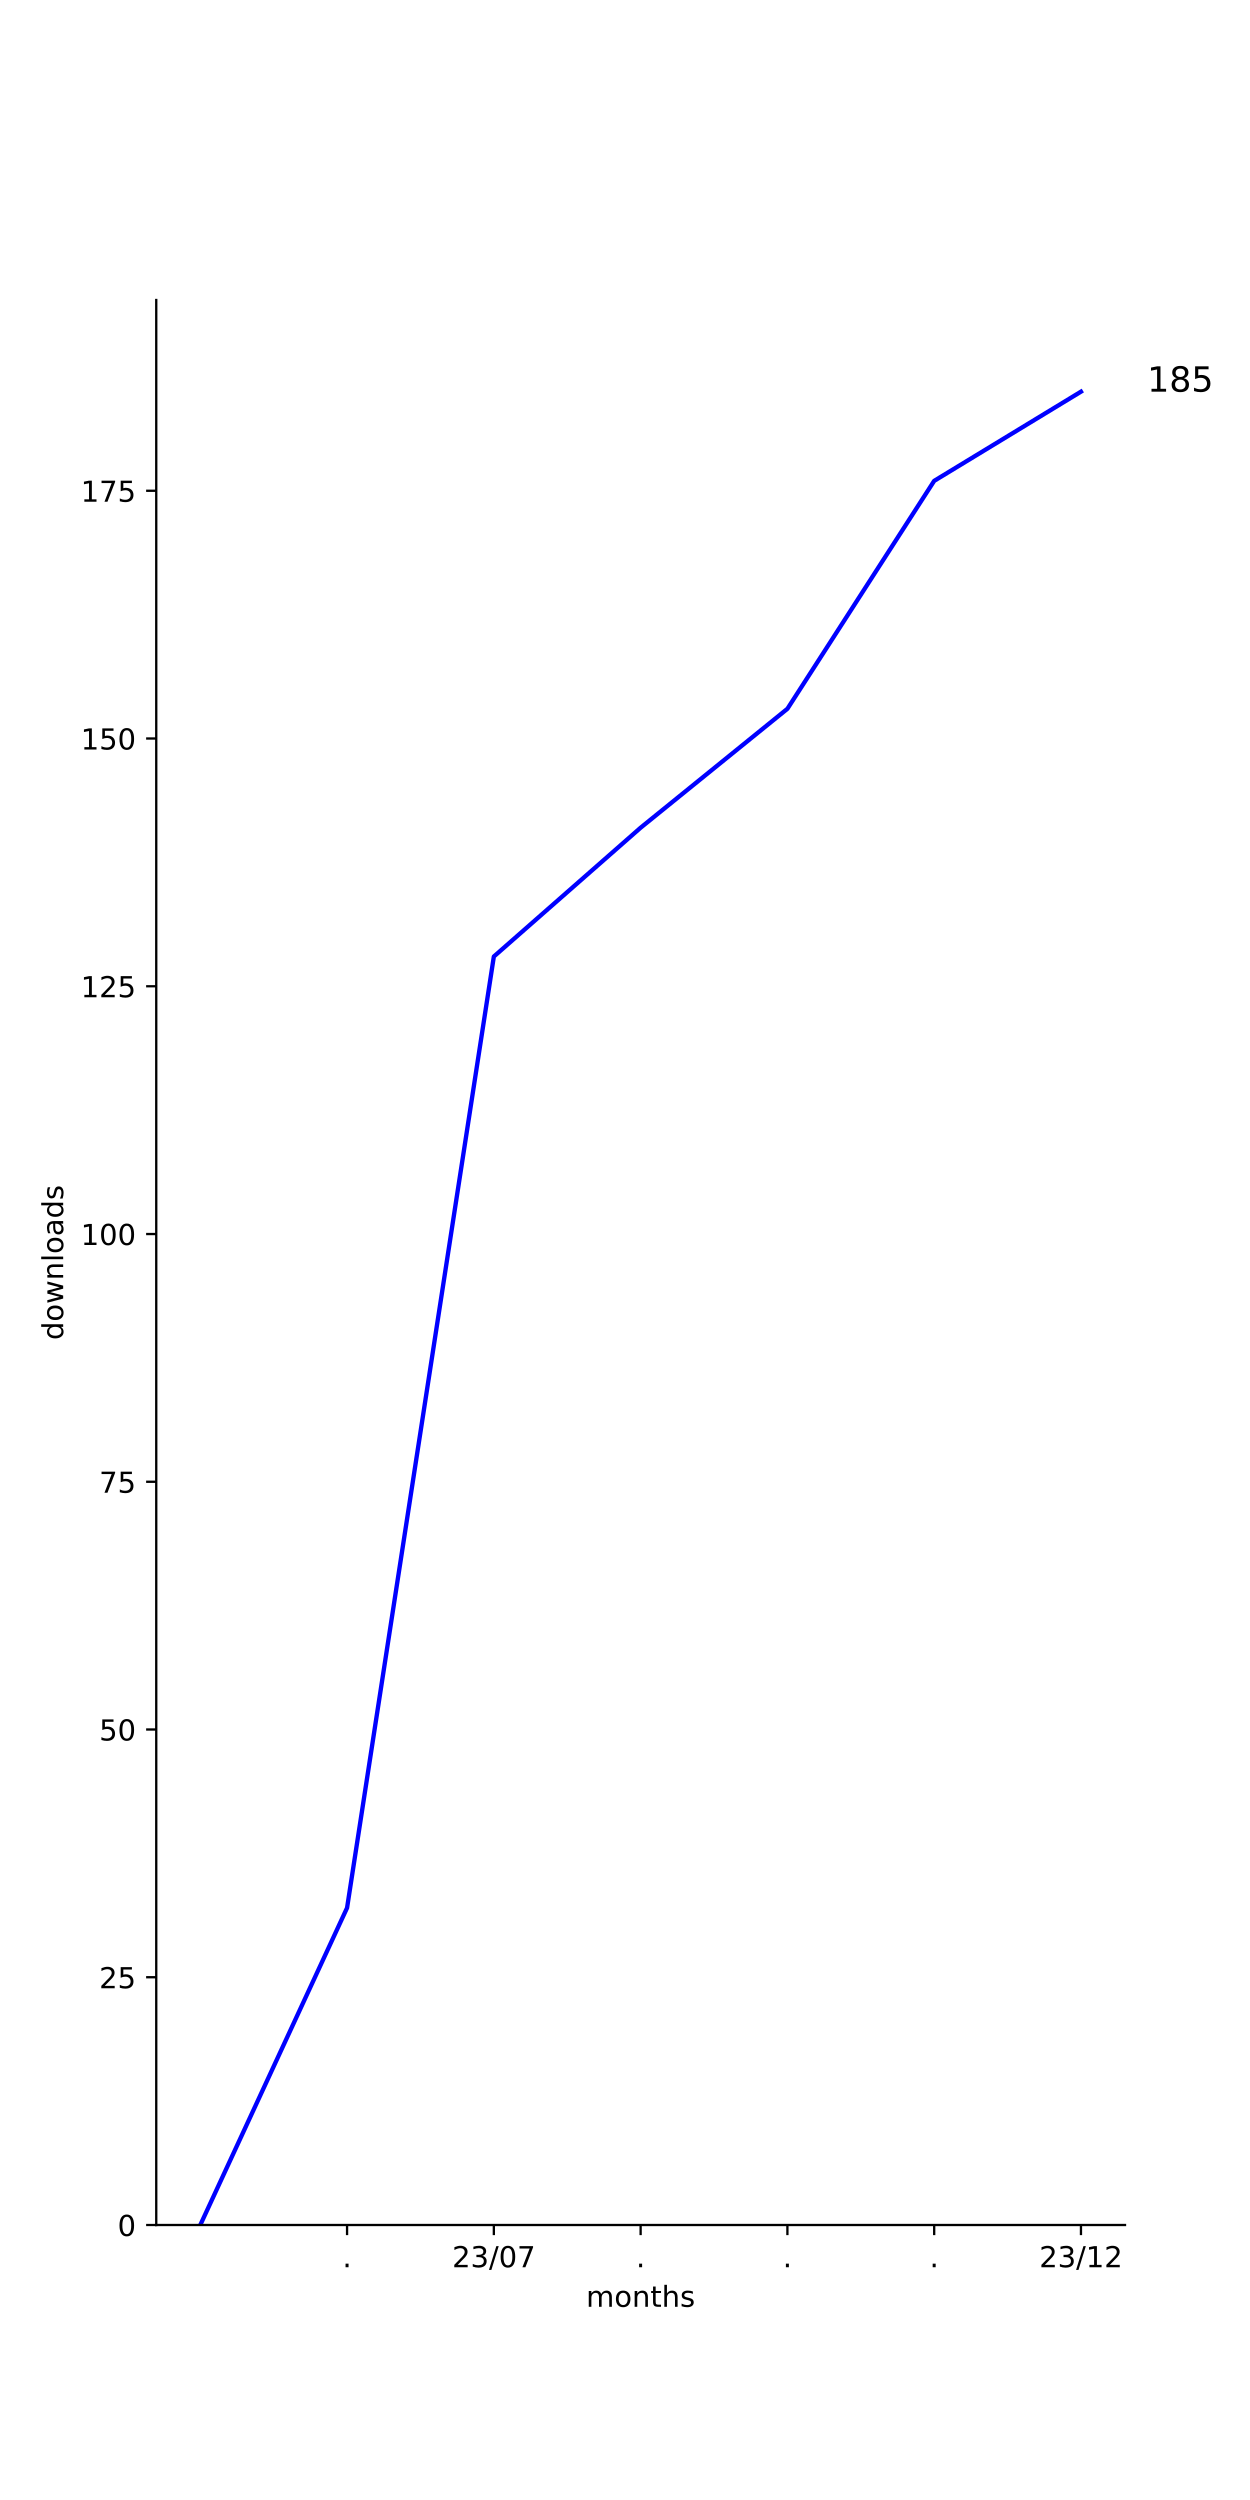
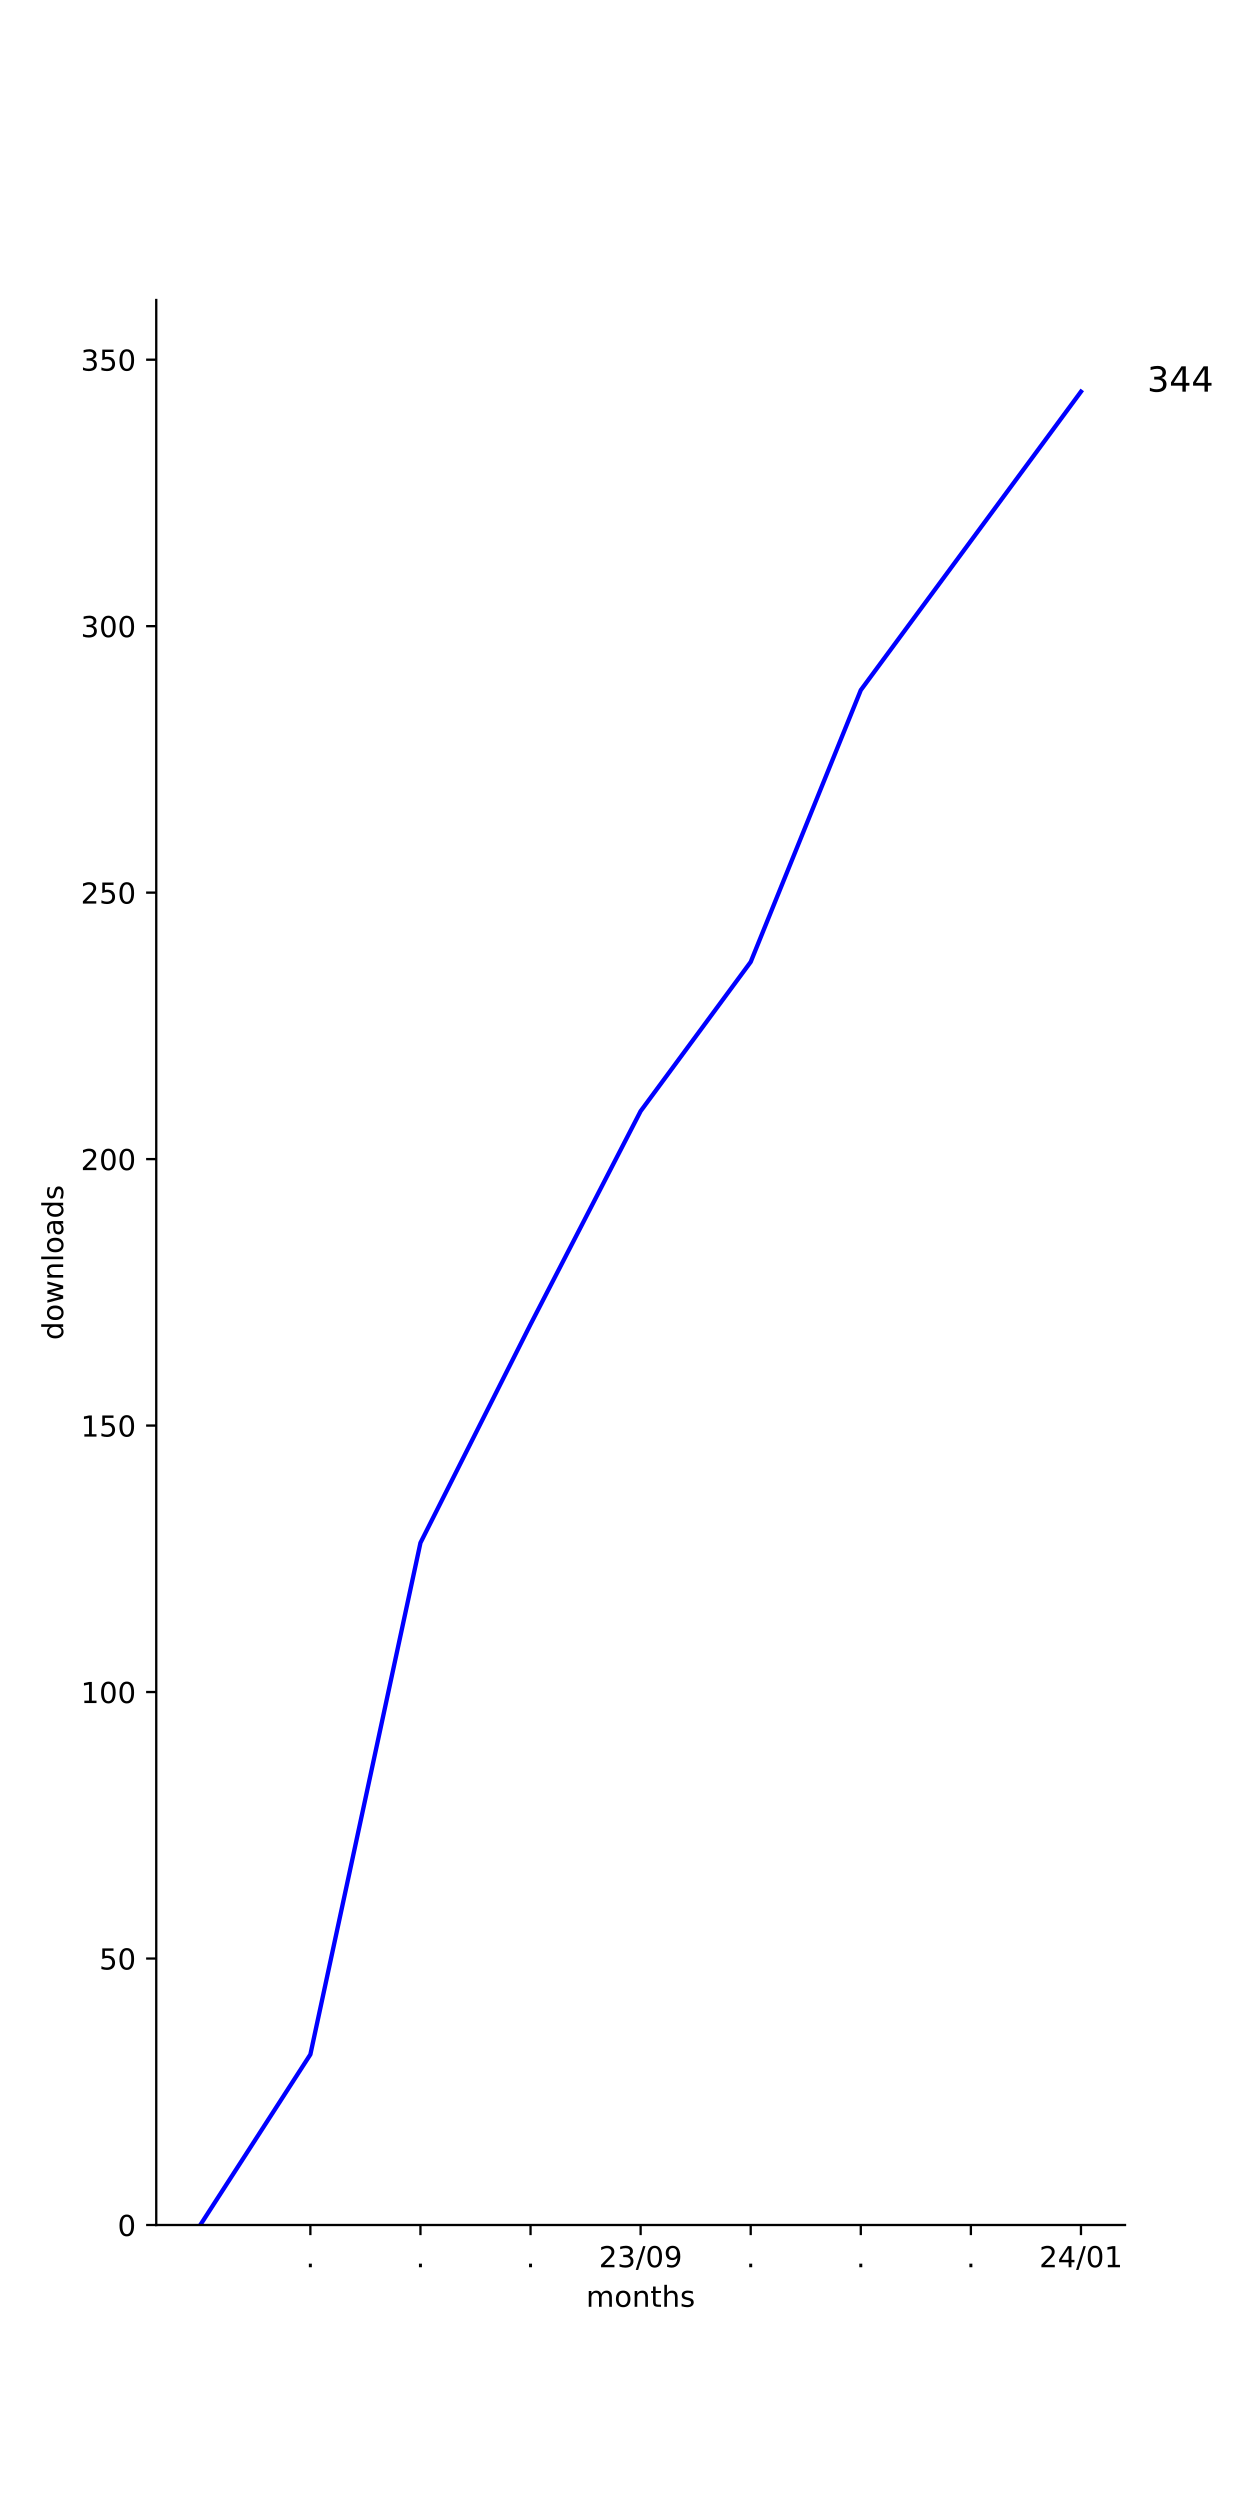
<svg xmlns="http://www.w3.org/2000/svg" xmlns:xlink="http://www.w3.org/1999/xlink" width="432pt" height="864pt" viewBox="0 0 432 864" version="1.1">
  <defs>
    <style type="text/css">*{stroke-linejoin: round; stroke-linecap: butt}</style>
  </defs>
  <g id="figure_1">
    <g id="patch_1">
      <path d="M 0 864  L 432 864  L 432 0  L 0 0  z " style="fill: #ffffff" />
    </g>
    <g id="axes_1">
      <g id="patch_2">
        <path d="M 54 768.96  L 388.8 768.96  L 388.8 103.68  L 54 103.68  z " style="fill: #ffffff" />
      </g>
      <g id="matplotlib.axis_1">
        <g id="xtick_1">
          <g id="line2d_1">
            <defs>
-               <path id="m7831ae2703" d="M 0 0  L 0 3.5  " style="stroke: #000000; stroke-width: 0.8" />
+               <path id="m5719dc71a7" d="M 0 0  L 0 3.5  " style="stroke: #000000; stroke-width: 0.8" />
            </defs>
            <g>
-               <use xlink:href="#m7831ae2703" x="119.945" y="768.96" style="stroke: #000000; stroke-width: 0.8" />
+               <use xlink:href="#m5719dc71a7" x="107.264" y="768.96" style="stroke: #000000; stroke-width: 0.8" />
            </g>
          </g>
          <g id="text_1">
-             <g transform="translate(118.3564 783.5584) scale(0.1 -0.1)">
+             <g transform="translate(105.6746 783.5584) scale(0.1 -0.1)">
              <defs>
                <path id="DejaVuSans-2e" d="M 684 794  L 1344 794  L 1344 0  L 684 0  L 684 794  z " transform="scale(0.015625)" />
              </defs>
              <use xlink:href="#DejaVuSans-2e" />
            </g>
          </g>
        </g>
        <g id="xtick_2">
          <g id="line2d_2">
            <g>
-               <use xlink:href="#m7831ae2703" x="170.673" y="768.96" style="stroke: #000000; stroke-width: 0.8" />
+               <use xlink:href="#m5719dc71a7" x="145.309" y="768.96" style="stroke: #000000; stroke-width: 0.8" />
            </g>
          </g>
          <g id="text_2">
-             <g transform="translate(156.2634 783.5584) scale(0.1 -0.1)">
+             <g transform="translate(143.72 783.5584) scale(0.1 -0.1)">
+               <use xlink:href="#DejaVuSans-2e" />
+             </g>
+           </g>
+         </g>
+         <g id="xtick_3">
+           <g id="line2d_3">
+             <g>
+               <use xlink:href="#m5719dc71a7" x="183.355" y="768.96" style="stroke: #000000; stroke-width: 0.8" />
+             </g>
+           </g>
+           <g id="text_3">
+             <g transform="translate(181.7655 783.5584) scale(0.1 -0.1)">
+               <use xlink:href="#DejaVuSans-2e" />
+             </g>
+           </g>
+         </g>
+         <g id="xtick_4">
+           <g id="line2d_4">
+             <g>
+               <use xlink:href="#m5719dc71a7" x="221.4" y="768.96" style="stroke: #000000; stroke-width: 0.8" />
+             </g>
+           </g>
+           <g id="text_4">
+             <g transform="translate(206.9906 783.5584) scale(0.1 -0.1)">
              <defs>
                <path id="DejaVuSans-32" d="M 1228 531  L 3431 531  L 3431 0  L 469 0  L 469 531  Q 828 903 1448 1529  Q 2069 2156 2228 2338  Q 2531 2678 2651 2914  Q 2772 3150 2772 3378  Q 2772 3750 2511 3984  Q 2250 4219 1831 4219  Q 1534 4219 1204 4116  Q 875 4013 500 3803  L 500 4441  Q 881 4594 1212 4672  Q 1544 4750 1819 4750  Q 2544 4750 2975 4387  Q 3406 4025 3406 3419  Q 3406 3131 3298 2873  Q 3191 2616 2906 2266  Q 2828 2175 2409 1742  Q 1991 1309 1228 531  z " transform="scale(0.015625)" />
                <path id="DejaVuSans-33" d="M 2597 2516  Q 3050 2419 3304 2112  Q 3559 1806 3559 1356  Q 3559 666 3084 287  Q 2609 -91 1734 -91  Q 1441 -91 1130 -33  Q 819 25 488 141  L 488 750  Q 750 597 1062 519  Q 1375 441 1716 441  Q 2309 441 2620 675  Q 2931 909 2931 1356  Q 2931 1769 2642 2001  Q 2353 2234 1838 2234  L 1294 2234  L 1294 2753  L 1863 2753  Q 2328 2753 2575 2939  Q 2822 3125 2822 3475  Q 2822 3834 2567 4026  Q 2313 4219 1838 4219  Q 1578 4219 1281 4162  Q 984 4106 628 3988  L 628 4550  Q 988 4650 1302 4700  Q 1616 4750 1894 4750  Q 2613 4750 3031 4423  Q 3450 4097 3450 3541  Q 3450 3153 3228 2886  Q 3006 2619 2597 2516  z " transform="scale(0.015625)" />
                <path id="DejaVuSans-2f" d="M 1625 4666  L 2156 4666  L 531 -594  L 0 -594  L 1625 4666  z " transform="scale(0.015625)" />
                <path id="DejaVuSans-30" d="M 2034 4250  Q 1547 4250 1301 3770  Q 1056 3291 1056 2328  Q 1056 1369 1301 889  Q 1547 409 2034 409  Q 2525 409 2770 889  Q 3016 1369 3016 2328  Q 3016 3291 2770 3770  Q 2525 4250 2034 4250  z M 2034 4750  Q 2819 4750 3233 4129  Q 3647 3509 3647 2328  Q 3647 1150 3233 529  Q 2819 -91 2034 -91  Q 1250 -91 836 529  Q 422 1150 422 2328  Q 422 3509 836 4129  Q 1250 4750 2034 4750  z " transform="scale(0.015625)" />
-                 <path id="DejaVuSans-37" d="M 525 4666  L 3525 4666  L 3525 4397  L 1831 0  L 1172 0  L 2766 4134  L 525 4134  L 525 4666  z " transform="scale(0.015625)" />
+                 <path id="DejaVuSans-39" d="M 703 97  L 703 672  Q 941 559 1184 500  Q 1428 441 1663 441  Q 2288 441 2617 861  Q 2947 1281 2994 2138  Q 2813 1869 2534 1725  Q 2256 1581 1919 1581  Q 1219 1581 811 2004  Q 403 2428 403 3163  Q 403 3881 828 4315  Q 1253 4750 1959 4750  Q 2769 4750 3195 4129  Q 3622 3509 3622 2328  Q 3622 1225 3098 567  Q 2575 -91 1691 -91  Q 1453 -91 1209 -44  Q 966 3 703 97  z M 1959 2075  Q 2384 2075 2632 2365  Q 2881 2656 2881 3163  Q 2881 3666 2632 3958  Q 2384 4250 1959 4250  Q 1534 4250 1286 3958  Q 1038 3666 1038 3163  Q 1038 2656 1286 2365  Q 1534 2075 1959 2075  z " transform="scale(0.015625)" />
              </defs>
              <use xlink:href="#DejaVuSans-32" />
              <use xlink:href="#DejaVuSans-33" x="63.623" />
              <use xlink:href="#DejaVuSans-2f" x="127.246" />
              <use xlink:href="#DejaVuSans-30" x="160.938" />
-               <use xlink:href="#DejaVuSans-37" x="224.561" />
-             </g>
-           </g>
-         </g>
-         <g id="xtick_3">
-           <g id="line2d_3">
-             <g>
-               <use xlink:href="#m7831ae2703" x="221.4" y="768.96" style="stroke: #000000; stroke-width: 0.8" />
-             </g>
-           </g>
-           <g id="text_3">
-             <g transform="translate(219.8109 783.5584) scale(0.1 -0.1)">
-               <use xlink:href="#DejaVuSans-2e" />
-             </g>
-           </g>
-         </g>
-         <g id="xtick_4">
-           <g id="line2d_4">
-             <g>
-               <use xlink:href="#m7831ae2703" x="272.127" y="768.96" style="stroke: #000000; stroke-width: 0.8" />
-             </g>
-           </g>
-           <g id="text_4">
-             <g transform="translate(270.5382 783.5584) scale(0.1 -0.1)">
-               <use xlink:href="#DejaVuSans-2e" />
+               <use xlink:href="#DejaVuSans-39" x="224.561" />
            </g>
          </g>
        </g>
        <g id="xtick_5">
          <g id="line2d_5">
            <g>
-               <use xlink:href="#m7831ae2703" x="322.855" y="768.96" style="stroke: #000000; stroke-width: 0.8" />
+               <use xlink:href="#m5719dc71a7" x="259.445" y="768.96" style="stroke: #000000; stroke-width: 0.8" />
            </g>
          </g>
          <g id="text_5">
-             <g transform="translate(321.2655 783.5584) scale(0.1 -0.1)">
+             <g transform="translate(257.8564 783.5584) scale(0.1 -0.1)">
              <use xlink:href="#DejaVuSans-2e" />
            </g>
          </g>
        </g>
        <g id="xtick_6">
          <g id="line2d_6">
            <g>
-               <use xlink:href="#m7831ae2703" x="373.582" y="768.96" style="stroke: #000000; stroke-width: 0.8" />
+               <use xlink:href="#m5719dc71a7" x="297.491" y="768.96" style="stroke: #000000; stroke-width: 0.8" />
            </g>
          </g>
          <g id="text_6">
+             <g transform="translate(295.9018 783.5584) scale(0.1 -0.1)">
+               <use xlink:href="#DejaVuSans-2e" />
+             </g>
+           </g>
+         </g>
+         <g id="xtick_7">
+           <g id="line2d_7">
+             <g>
+               <use xlink:href="#m5719dc71a7" x="335.536" y="768.96" style="stroke: #000000; stroke-width: 0.8" />
+             </g>
+           </g>
+           <g id="text_7">
+             <g transform="translate(333.9473 783.5584) scale(0.1 -0.1)">
+               <use xlink:href="#DejaVuSans-2e" />
+             </g>
+           </g>
+         </g>
+         <g id="xtick_8">
+           <g id="line2d_8">
+             <g>
+               <use xlink:href="#m5719dc71a7" x="373.582" y="768.96" style="stroke: #000000; stroke-width: 0.8" />
+             </g>
+           </g>
+           <g id="text_8">
            <g transform="translate(359.1724 783.5584) scale(0.1 -0.1)">
              <defs>
+                 <path id="DejaVuSans-34" d="M 2419 4116  L 825 1625  L 2419 1625  L 2419 4116  z M 2253 4666  L 3047 4666  L 3047 1625  L 3713 1625  L 3713 1100  L 3047 1100  L 3047 0  L 2419 0  L 2419 1100  L 313 1100  L 313 1709  L 2253 4666  z " transform="scale(0.015625)" />
                <path id="DejaVuSans-31" d="M 794 531  L 1825 531  L 1825 4091  L 703 3866  L 703 4441  L 1819 4666  L 2450 4666  L 2450 531  L 3481 531  L 3481 0  L 794 0  L 794 531  z " transform="scale(0.015625)" />
              </defs>
              <use xlink:href="#DejaVuSans-32" />
-               <use xlink:href="#DejaVuSans-33" x="63.623" />
+               <use xlink:href="#DejaVuSans-34" x="63.623" />
              <use xlink:href="#DejaVuSans-2f" x="127.246" />
-               <use xlink:href="#DejaVuSans-31" x="160.938" />
-               <use xlink:href="#DejaVuSans-32" x="224.561" />
-             </g>
-           </g>
-         </g>
-         <g id="text_7">
+               <use xlink:href="#DejaVuSans-30" x="160.938" />
+               <use xlink:href="#DejaVuSans-31" x="224.561" />
+             </g>
+           </g>
+         </g>
+         <g id="text_9">
          <g transform="translate(202.568 797.2366) scale(0.1 -0.1)">
            <defs>
              <path id="DejaVuSans-6d" d="M 3328 2828  Q 3544 3216 3844 3400  Q 4144 3584 4550 3584  Q 5097 3584 5394 3201  Q 5691 2819 5691 2113  L 5691 0  L 5113 0  L 5113 2094  Q 5113 2597 4934 2840  Q 4756 3084 4391 3084  Q 3944 3084 3684 2787  Q 3425 2491 3425 1978  L 3425 0  L 2847 0  L 2847 2094  Q 2847 2600 2669 2842  Q 2491 3084 2119 3084  Q 1678 3084 1418 2786  Q 1159 2488 1159 1978  L 1159 0  L 581 0  L 581 3500  L 1159 3500  L 1159 2956  Q 1356 3278 1631 3431  Q 1906 3584 2284 3584  Q 2666 3584 2933 3390  Q 3200 3197 3328 2828  z " transform="scale(0.015625)" />
              <path id="DejaVuSans-6f" d="M 1959 3097  Q 1497 3097 1228 2736  Q 959 2375 959 1747  Q 959 1119 1226 758  Q 1494 397 1959 397  Q 2419 397 2687 759  Q 2956 1122 2956 1747  Q 2956 2369 2687 2733  Q 2419 3097 1959 3097  z M 1959 3584  Q 2709 3584 3137 3096  Q 3566 2609 3566 1747  Q 3566 888 3137 398  Q 2709 -91 1959 -91  Q 1206 -91 779 398  Q 353 888 353 1747  Q 353 2609 779 3096  Q 1206 3584 1959 3584  z " transform="scale(0.015625)" />
              <path id="DejaVuSans-6e" d="M 3513 2113  L 3513 0  L 2938 0  L 2938 2094  Q 2938 2591 2744 2837  Q 2550 3084 2163 3084  Q 1697 3084 1428 2787  Q 1159 2491 1159 1978  L 1159 0  L 581 0  L 581 3500  L 1159 3500  L 1159 2956  Q 1366 3272 1645 3428  Q 1925 3584 2291 3584  Q 2894 3584 3203 3211  Q 3513 2838 3513 2113  z " transform="scale(0.015625)" />
              <path id="DejaVuSans-74" d="M 1172 4494  L 1172 3500  L 2356 3500  L 2356 3053  L 1172 3053  L 1172 1153  Q 1172 725 1289 603  Q 1406 481 1766 481  L 2356 481  L 2356 0  L 1766 0  Q 1100 0 847 248  Q 594 497 594 1153  L 594 3053  L 172 3053  L 172 3500  L 594 3500  L 594 4494  L 1172 4494  z " transform="scale(0.015625)" />
              <path id="DejaVuSans-68" d="M 3513 2113  L 3513 0  L 2938 0  L 2938 2094  Q 2938 2591 2744 2837  Q 2550 3084 2163 3084  Q 1697 3084 1428 2787  Q 1159 2491 1159 1978  L 1159 0  L 581 0  L 581 4863  L 1159 4863  L 1159 2956  Q 1366 3272 1645 3428  Q 1925 3584 2291 3584  Q 2894 3584 3203 3211  Q 3513 2838 3513 2113  z " transform="scale(0.015625)" />
              <path id="DejaVuSans-73" d="M 2834 3397  L 2834 2853  Q 2591 2978 2328 3040  Q 2066 3103 1784 3103  Q 1356 3103 1142 2972  Q 928 2841 928 2578  Q 928 2378 1081 2264  Q 1234 2150 1697 2047  L 1894 2003  Q 2506 1872 2764 1633  Q 3022 1394 3022 966  Q 3022 478 2636 193  Q 2250 -91 1575 -91  Q 1294 -91 989 -36  Q 684 19 347 128  L 347 722  Q 666 556 975 473  Q 1284 391 1588 391  Q 1994 391 2212 530  Q 2431 669 2431 922  Q 2431 1156 2273 1281  Q 2116 1406 1581 1522  L 1381 1569  Q 847 1681 609 1914  Q 372 2147 372 2553  Q 372 3047 722 3315  Q 1072 3584 1716 3584  Q 2034 3584 2315 3537  Q 2597 3491 2834 3397  z " transform="scale(0.015625)" />
            </defs>
            <use xlink:href="#DejaVuSans-6d" />
            <use xlink:href="#DejaVuSans-6f" x="97.412" />
            <use xlink:href="#DejaVuSans-6e" x="158.594" />
            <use xlink:href="#DejaVuSans-74" x="221.973" />
            <use xlink:href="#DejaVuSans-68" x="261.182" />
            <use xlink:href="#DejaVuSans-73" x="324.561" />
          </g>
        </g>
      </g>
      <g id="matplotlib.axis_2">
        <g id="ytick_1">
-           <g id="line2d_7">
+           <g id="line2d_9">
            <defs>
-               <path id="m59db87dfca" d="M 0 0  L -3.5 0  " style="stroke: #000000; stroke-width: 0.8" />
+               <path id="m71cbe1cb52" d="M 0 0  L -3.5 0  " style="stroke: #000000; stroke-width: 0.8" />
            </defs>
            <g>
-               <use xlink:href="#m59db87dfca" x="54" y="768.96" style="stroke: #000000; stroke-width: 0.8" />
-             </g>
-           </g>
-           <g id="text_8">
+               <use xlink:href="#m71cbe1cb52" x="54" y="768.96" style="stroke: #000000; stroke-width: 0.8" />
+             </g>
+           </g>
+           <g id="text_10">
            <g transform="translate(40.6375 772.7592) scale(0.1 -0.1)">
              <use xlink:href="#DejaVuSans-30" />
            </g>
          </g>
        </g>
        <g id="ytick_2">
-           <g id="line2d_8">
-             <g>
-               <use xlink:href="#m59db87dfca" x="54" y="683.338" style="stroke: #000000; stroke-width: 0.8" />
-             </g>
-           </g>
-           <g id="text_9">
-             <g transform="translate(34.275 687.1376) scale(0.1 -0.1)">
+           <g id="line2d_10">
+             <g>
+               <use xlink:href="#m71cbe1cb52" x="54" y="676.867" style="stroke: #000000; stroke-width: 0.8" />
+             </g>
+           </g>
+           <g id="text_11">
+             <g transform="translate(34.275 680.6662) scale(0.1 -0.1)">
              <defs>
                <path id="DejaVuSans-35" d="M 691 4666  L 3169 4666  L 3169 4134  L 1269 4134  L 1269 2991  Q 1406 3038 1543 3061  Q 1681 3084 1819 3084  Q 2600 3084 3056 2656  Q 3513 2228 3513 1497  Q 3513 744 3044 326  Q 2575 -91 1722 -91  Q 1428 -91 1123 -41  Q 819 9 494 109  L 494 744  Q 775 591 1075 516  Q 1375 441 1709 441  Q 2250 441 2565 725  Q 2881 1009 2881 1497  Q 2881 1984 2565 2268  Q 2250 2553 1709 2553  Q 1456 2553 1204 2497  Q 953 2441 691 2322  L 691 4666  z " transform="scale(0.015625)" />
              </defs>
+               <use xlink:href="#DejaVuSans-35" />
+               <use xlink:href="#DejaVuSans-30" x="63.623" />
+             </g>
+           </g>
+         </g>
+         <g id="ytick_3">
+           <g id="line2d_11">
+             <g>
+               <use xlink:href="#m71cbe1cb52" x="54" y="584.774" style="stroke: #000000; stroke-width: 0.8" />
+             </g>
+           </g>
+           <g id="text_12">
+             <g transform="translate(27.9125 588.5732) scale(0.1 -0.1)">
+               <use xlink:href="#DejaVuSans-31" />
+               <use xlink:href="#DejaVuSans-30" x="63.623" />
+               <use xlink:href="#DejaVuSans-30" x="127.246" />
+             </g>
+           </g>
+         </g>
+         <g id="ytick_4">
+           <g id="line2d_12">
+             <g>
+               <use xlink:href="#m71cbe1cb52" x="54" y="492.681" style="stroke: #000000; stroke-width: 0.8" />
+             </g>
+           </g>
+           <g id="text_13">
+             <g transform="translate(27.9125 496.4801) scale(0.1 -0.1)">
+               <use xlink:href="#DejaVuSans-31" />
+               <use xlink:href="#DejaVuSans-35" x="63.623" />
+               <use xlink:href="#DejaVuSans-30" x="127.246" />
+             </g>
+           </g>
+         </g>
+         <g id="ytick_5">
+           <g id="line2d_13">
+             <g>
+               <use xlink:href="#m71cbe1cb52" x="54" y="400.588" style="stroke: #000000; stroke-width: 0.8" />
+             </g>
+           </g>
+           <g id="text_14">
+             <g transform="translate(27.9125 404.3871) scale(0.1 -0.1)">
+               <use xlink:href="#DejaVuSans-32" />
+               <use xlink:href="#DejaVuSans-30" x="63.623" />
+               <use xlink:href="#DejaVuSans-30" x="127.246" />
+             </g>
+           </g>
+         </g>
+         <g id="ytick_6">
+           <g id="line2d_14">
+             <g>
+               <use xlink:href="#m71cbe1cb52" x="54" y="308.495" style="stroke: #000000; stroke-width: 0.8" />
+             </g>
+           </g>
+           <g id="text_15">
+             <g transform="translate(27.9125 312.2941) scale(0.1 -0.1)">
              <use xlink:href="#DejaVuSans-32" />
              <use xlink:href="#DejaVuSans-35" x="63.623" />
-             </g>
-           </g>
-         </g>
-         <g id="ytick_3">
-           <g id="line2d_9">
-             <g>
-               <use xlink:href="#m59db87dfca" x="54" y="597.717" style="stroke: #000000; stroke-width: 0.8" />
-             </g>
-           </g>
-           <g id="text_10">
-             <g transform="translate(34.275 601.516) scale(0.1 -0.1)">
-               <use xlink:href="#DejaVuSans-35" />
+               <use xlink:href="#DejaVuSans-30" x="127.246" />
+             </g>
+           </g>
+         </g>
+         <g id="ytick_7">
+           <g id="line2d_15">
+             <g>
+               <use xlink:href="#m71cbe1cb52" x="54" y="216.402" style="stroke: #000000; stroke-width: 0.8" />
+             </g>
+           </g>
+           <g id="text_16">
+             <g transform="translate(27.9125 220.2011) scale(0.1 -0.1)">
+               <use xlink:href="#DejaVuSans-33" />
              <use xlink:href="#DejaVuSans-30" x="63.623" />
-             </g>
-           </g>
-         </g>
-         <g id="ytick_4">
-           <g id="line2d_10">
-             <g>
-               <use xlink:href="#m59db87dfca" x="54" y="512.095" style="stroke: #000000; stroke-width: 0.8" />
-             </g>
-           </g>
-           <g id="text_11">
-             <g transform="translate(34.275 515.8944) scale(0.1 -0.1)">
-               <use xlink:href="#DejaVuSans-37" />
+               <use xlink:href="#DejaVuSans-30" x="127.246" />
+             </g>
+           </g>
+         </g>
+         <g id="ytick_8">
+           <g id="line2d_16">
+             <g>
+               <use xlink:href="#m71cbe1cb52" x="54" y="124.309" style="stroke: #000000; stroke-width: 0.8" />
+             </g>
+           </g>
+           <g id="text_17">
+             <g transform="translate(27.9125 128.1081) scale(0.1 -0.1)">
+               <use xlink:href="#DejaVuSans-33" />
              <use xlink:href="#DejaVuSans-35" x="63.623" />
-             </g>
-           </g>
-         </g>
-         <g id="ytick_5">
-           <g id="line2d_11">
-             <g>
-               <use xlink:href="#m59db87dfca" x="54" y="426.474" style="stroke: #000000; stroke-width: 0.8" />
-             </g>
-           </g>
-           <g id="text_12">
-             <g transform="translate(27.9125 430.2727) scale(0.1 -0.1)">
-               <use xlink:href="#DejaVuSans-31" />
-               <use xlink:href="#DejaVuSans-30" x="63.623" />
-               <use xlink:href="#DejaVuSans-30" x="127.246" />
-             </g>
-           </g>
-         </g>
-         <g id="ytick_6">
-           <g id="line2d_12">
-             <g>
-               <use xlink:href="#m59db87dfca" x="54" y="340.852" style="stroke: #000000; stroke-width: 0.8" />
-             </g>
-           </g>
-           <g id="text_13">
-             <g transform="translate(27.9125 344.6511) scale(0.1 -0.1)">
-               <use xlink:href="#DejaVuSans-31" />
-               <use xlink:href="#DejaVuSans-32" x="63.623" />
-               <use xlink:href="#DejaVuSans-35" x="127.246" />
-             </g>
-           </g>
-         </g>
-         <g id="ytick_7">
-           <g id="line2d_13">
-             <g>
-               <use xlink:href="#m59db87dfca" x="54" y="255.23" style="stroke: #000000; stroke-width: 0.8" />
-             </g>
-           </g>
-           <g id="text_14">
-             <g transform="translate(27.9125 259.0295) scale(0.1 -0.1)">
-               <use xlink:href="#DejaVuSans-31" />
-               <use xlink:href="#DejaVuSans-35" x="63.623" />
-               <use xlink:href="#DejaVuSans-30" x="127.246" />
-             </g>
-           </g>
-         </g>
-         <g id="ytick_8">
-           <g id="line2d_14">
-             <g>
-               <use xlink:href="#m59db87dfca" x="54" y="169.609" style="stroke: #000000; stroke-width: 0.8" />
-             </g>
-           </g>
-           <g id="text_15">
-             <g transform="translate(27.9125 173.4079) scale(0.1 -0.1)">
-               <use xlink:href="#DejaVuSans-31" />
-               <use xlink:href="#DejaVuSans-37" x="63.623" />
-               <use xlink:href="#DejaVuSans-35" x="127.246" />
-             </g>
-           </g>
-         </g>
-         <g id="text_16">
+               <use xlink:href="#DejaVuSans-30" x="127.246" />
+             </g>
+           </g>
+         </g>
+         <g id="text_18">
          <g transform="translate(21.83281 463.1028) rotate(-90) scale(0.1 -0.1)">
            <defs>
              <path id="DejaVuSans-64" d="M 2906 2969  L 2906 4863  L 3481 4863  L 3481 0  L 2906 0  L 2906 525  Q 2725 213 2448 61  Q 2172 -91 1784 -91  Q 1150 -91 751 415  Q 353 922 353 1747  Q 353 2572 751 3078  Q 1150 3584 1784 3584  Q 2172 3584 2448 3432  Q 2725 3281 2906 2969  z M 947 1747  Q 947 1113 1208 752  Q 1469 391 1925 391  Q 2381 391 2643 752  Q 2906 1113 2906 1747  Q 2906 2381 2643 2742  Q 2381 3103 1925 3103  Q 1469 3103 1208 2742  Q 947 2381 947 1747  z " transform="scale(0.015625)" />
              <path id="DejaVuSans-77" d="M 269 3500  L 844 3500  L 1563 769  L 2278 3500  L 2956 3500  L 3675 769  L 4391 3500  L 4966 3500  L 4050 0  L 3372 0  L 2619 2869  L 1863 0  L 1184 0  L 269 3500  z " transform="scale(0.015625)" />
              <path id="DejaVuSans-6c" d="M 603 4863  L 1178 4863  L 1178 0  L 603 0  L 603 4863  z " transform="scale(0.015625)" />
              <path id="DejaVuSans-61" d="M 2194 1759  Q 1497 1759 1228 1600  Q 959 1441 959 1056  Q 959 750 1161 570  Q 1363 391 1709 391  Q 2188 391 2477 730  Q 2766 1069 2766 1631  L 2766 1759  L 2194 1759  z M 3341 1997  L 3341 0  L 2766 0  L 2766 531  Q 2569 213 2275 61  Q 1981 -91 1556 -91  Q 1019 -91 701 211  Q 384 513 384 1019  Q 384 1609 779 1909  Q 1175 2209 1959 2209  L 2766 2209  L 2766 2266  Q 2766 2663 2505 2880  Q 2244 3097 1772 3097  Q 1472 3097 1187 3025  Q 903 2953 641 2809  L 641 3341  Q 956 3463 1253 3523  Q 1550 3584 1831 3584  Q 2591 3584 2966 3190  Q 3341 2797 3341 1997  z " transform="scale(0.015625)" />
            </defs>
            <use xlink:href="#DejaVuSans-64" />
            <use xlink:href="#DejaVuSans-6f" x="63.477" />
            <use xlink:href="#DejaVuSans-77" x="124.658" />
            <use xlink:href="#DejaVuSans-6e" x="206.445" />
            <use xlink:href="#DejaVuSans-6c" x="269.824" />
            <use xlink:href="#DejaVuSans-6f" x="297.607" />
            <use xlink:href="#DejaVuSans-61" x="358.789" />
            <use xlink:href="#DejaVuSans-64" x="420.068" />
            <use xlink:href="#DejaVuSans-73" x="483.545" />
          </g>
        </g>
      </g>
-       <g id="line2d_15">
-         <path d="M 69.218 768.96  L 119.945 659.364  L 170.673 330.577  L 221.4 286.054  L 272.127 244.956  L 322.855 166.184  L 373.582 135.36  " clip-path="url(#p07f5c70de1)" style="fill: none; stroke: #0000ff; stroke-width: 1.5; stroke-linecap: square" />
+       <g id="line2d_17">
+         <path d="M 69.218 768.96  L 107.264 710.02  L 145.309 533.202  L 183.355 457.686  L 221.4 384.011  L 259.445 332.439  L 297.491 238.504  L 335.536 186.932  L 373.582 135.36  " clip-path="url(#p9d401b6733)" style="fill: none; stroke: #0000ff; stroke-width: 1.5; stroke-linecap: square" />
      </g>
      <g id="patch_3">
        <path d="M 54 768.96  L 54 103.68  " style="fill: none; stroke: #000000; stroke-width: 0.8; stroke-linejoin: miter; stroke-linecap: square" />
      </g>
      <g id="patch_4">
        <path d="M 54 768.96  L 388.8 768.96  " style="fill: none; stroke: #000000; stroke-width: 0.8; stroke-linejoin: miter; stroke-linecap: square" />
      </g>
-       <g id="text_17">
+       <g id="text_19">
        <g transform="translate(373.5818 135.36) scale(0.12 -0.12)">
          <defs>
            <path id="DejaVuSans-20" transform="scale(0.015625)" />
-             <path id="DejaVuSans-38" d="M 2034 2216  Q 1584 2216 1326 1975  Q 1069 1734 1069 1313  Q 1069 891 1326 650  Q 1584 409 2034 409  Q 2484 409 2743 651  Q 3003 894 3003 1313  Q 3003 1734 2745 1975  Q 2488 2216 2034 2216  z M 1403 2484  Q 997 2584 770 2862  Q 544 3141 544 3541  Q 544 4100 942 4425  Q 1341 4750 2034 4750  Q 2731 4750 3128 4425  Q 3525 4100 3525 3541  Q 3525 3141 3298 2862  Q 3072 2584 2669 2484  Q 3125 2378 3379 2068  Q 3634 1759 3634 1313  Q 3634 634 3220 271  Q 2806 -91 2034 -91  Q 1263 -91 848 271  Q 434 634 434 1313  Q 434 1759 690 2068  Q 947 2378 1403 2484  z M 1172 3481  Q 1172 3119 1398 2916  Q 1625 2713 2034 2713  Q 2441 2713 2670 2916  Q 2900 3119 2900 3481  Q 2900 3844 2670 4047  Q 2441 4250 2034 4250  Q 1625 4250 1398 4047  Q 1172 3844 1172 3481  z " transform="scale(0.015625)" />
          </defs>
          <use xlink:href="#DejaVuSans-20" />
          <use xlink:href="#DejaVuSans-20" x="31.787" />
          <use xlink:href="#DejaVuSans-20" x="63.574" />
          <use xlink:href="#DejaVuSans-20" x="95.361" />
          <use xlink:href="#DejaVuSans-20" x="127.148" />
          <use xlink:href="#DejaVuSans-20" x="158.936" />
-           <use xlink:href="#DejaVuSans-31" x="190.723" />
-           <use xlink:href="#DejaVuSans-38" x="254.346" />
-           <use xlink:href="#DejaVuSans-35" x="317.969" />
+           <use xlink:href="#DejaVuSans-33" x="190.723" />
+           <use xlink:href="#DejaVuSans-34" x="254.346" />
+           <use xlink:href="#DejaVuSans-34" x="317.969" />
        </g>
      </g>
    </g>
  </g>
  <defs>
-     <clipPath id="p07f5c70de1">
+     <clipPath id="p9d401b6733">
      <rect x="54" y="103.68" width="334.8" height="665.28" />
    </clipPath>
  </defs>
</svg>
